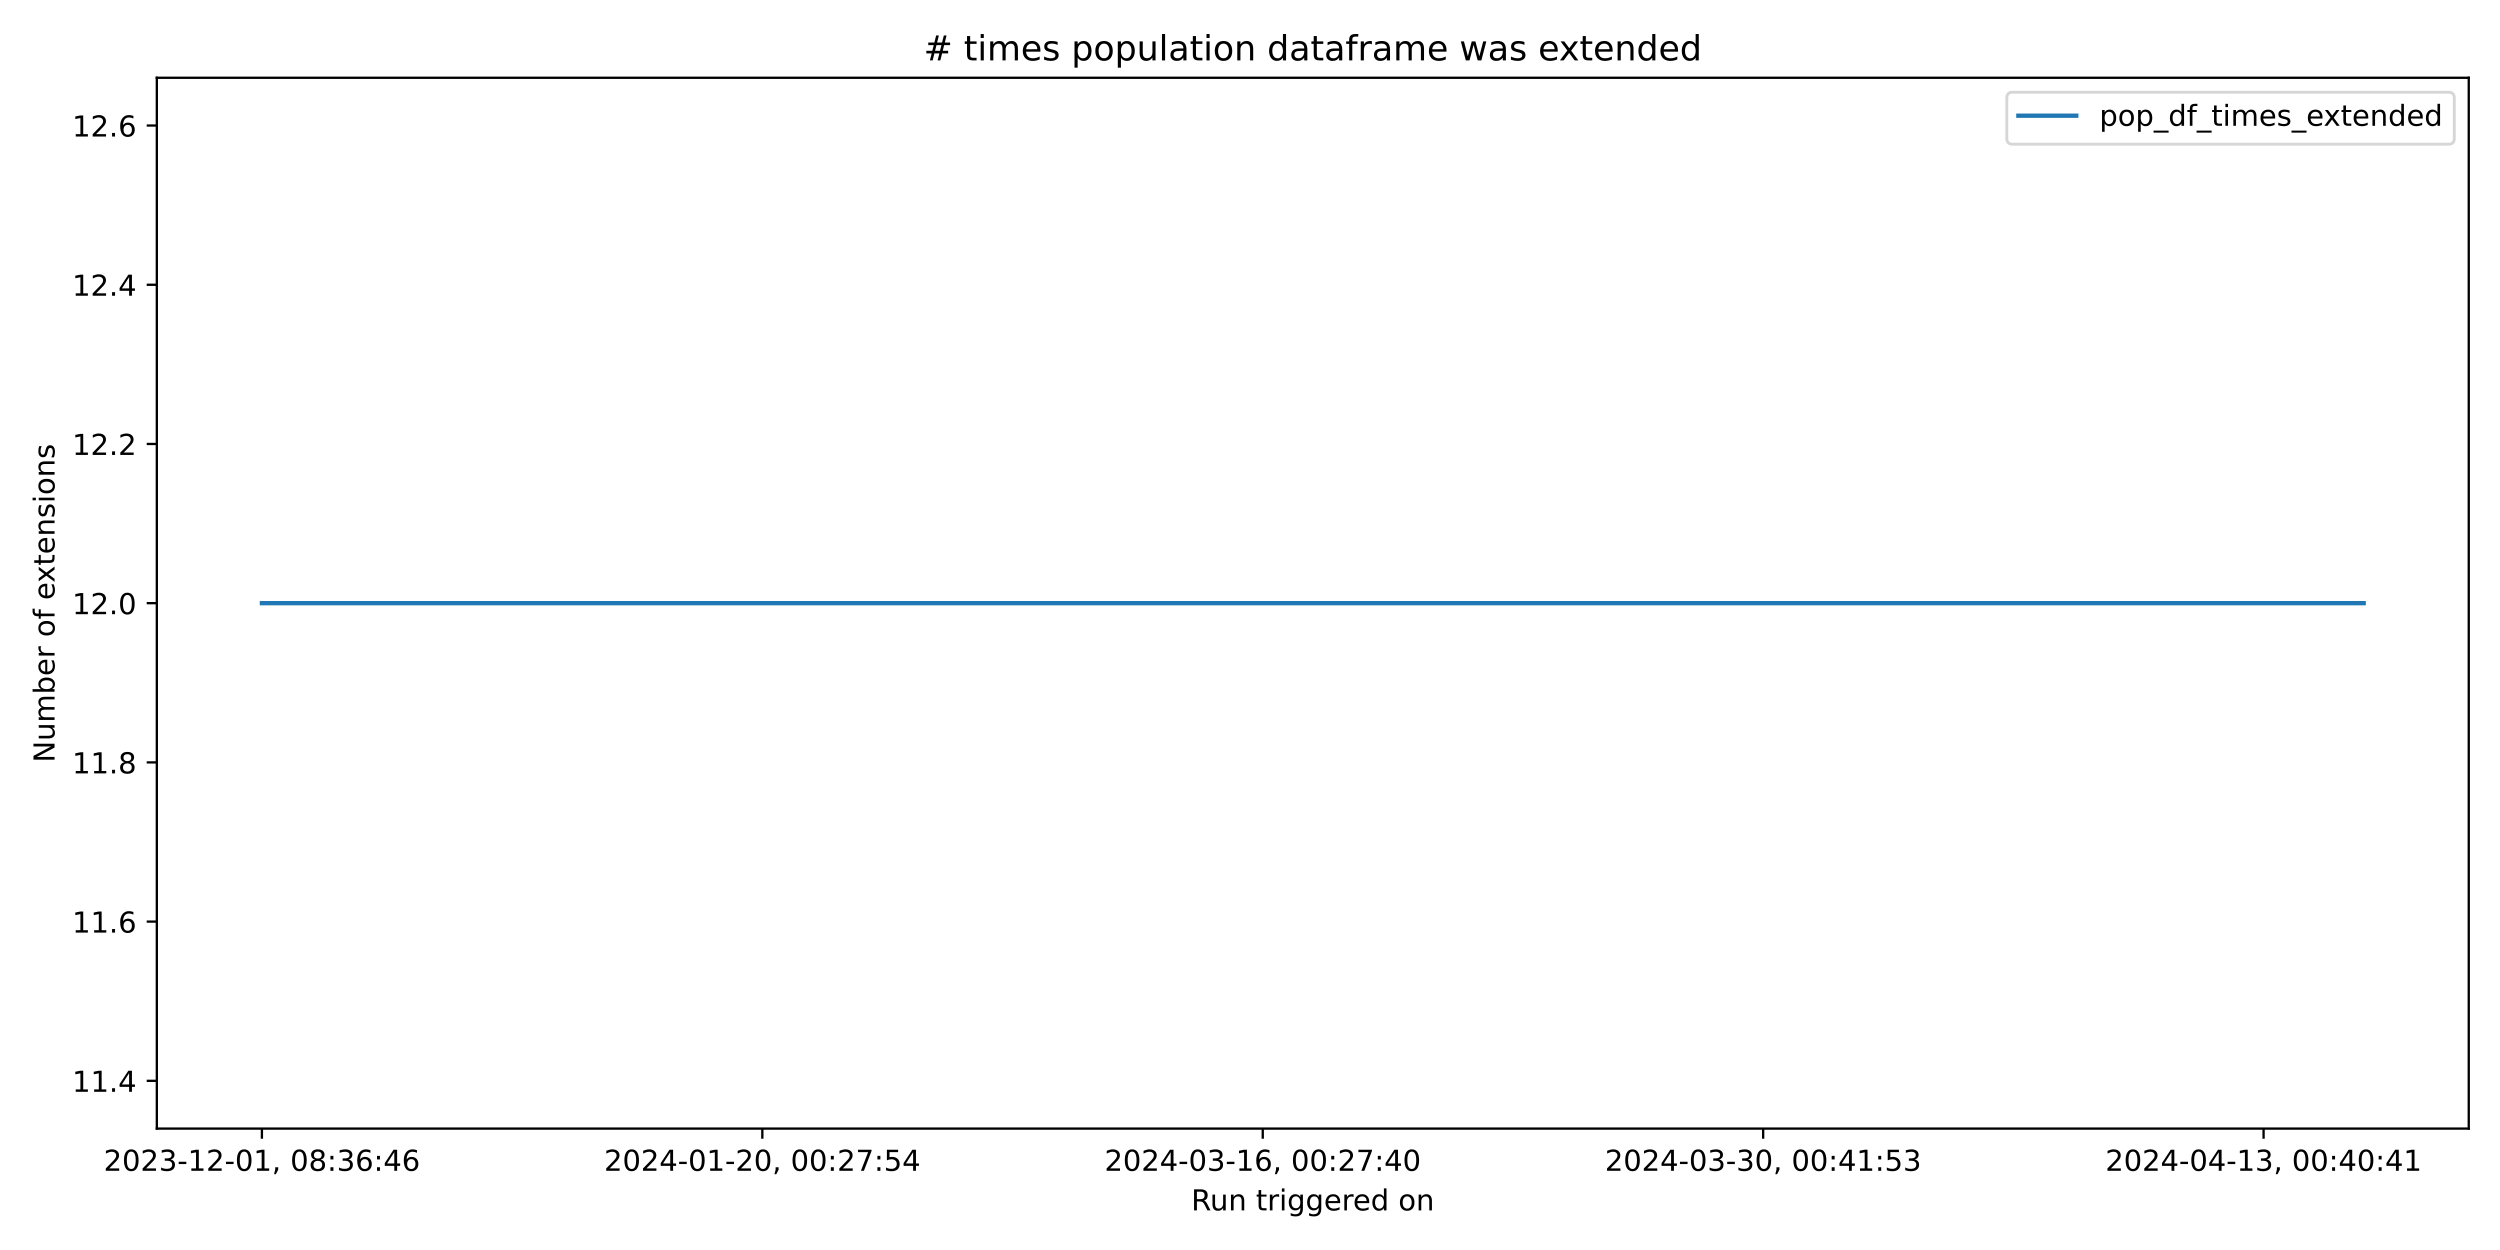
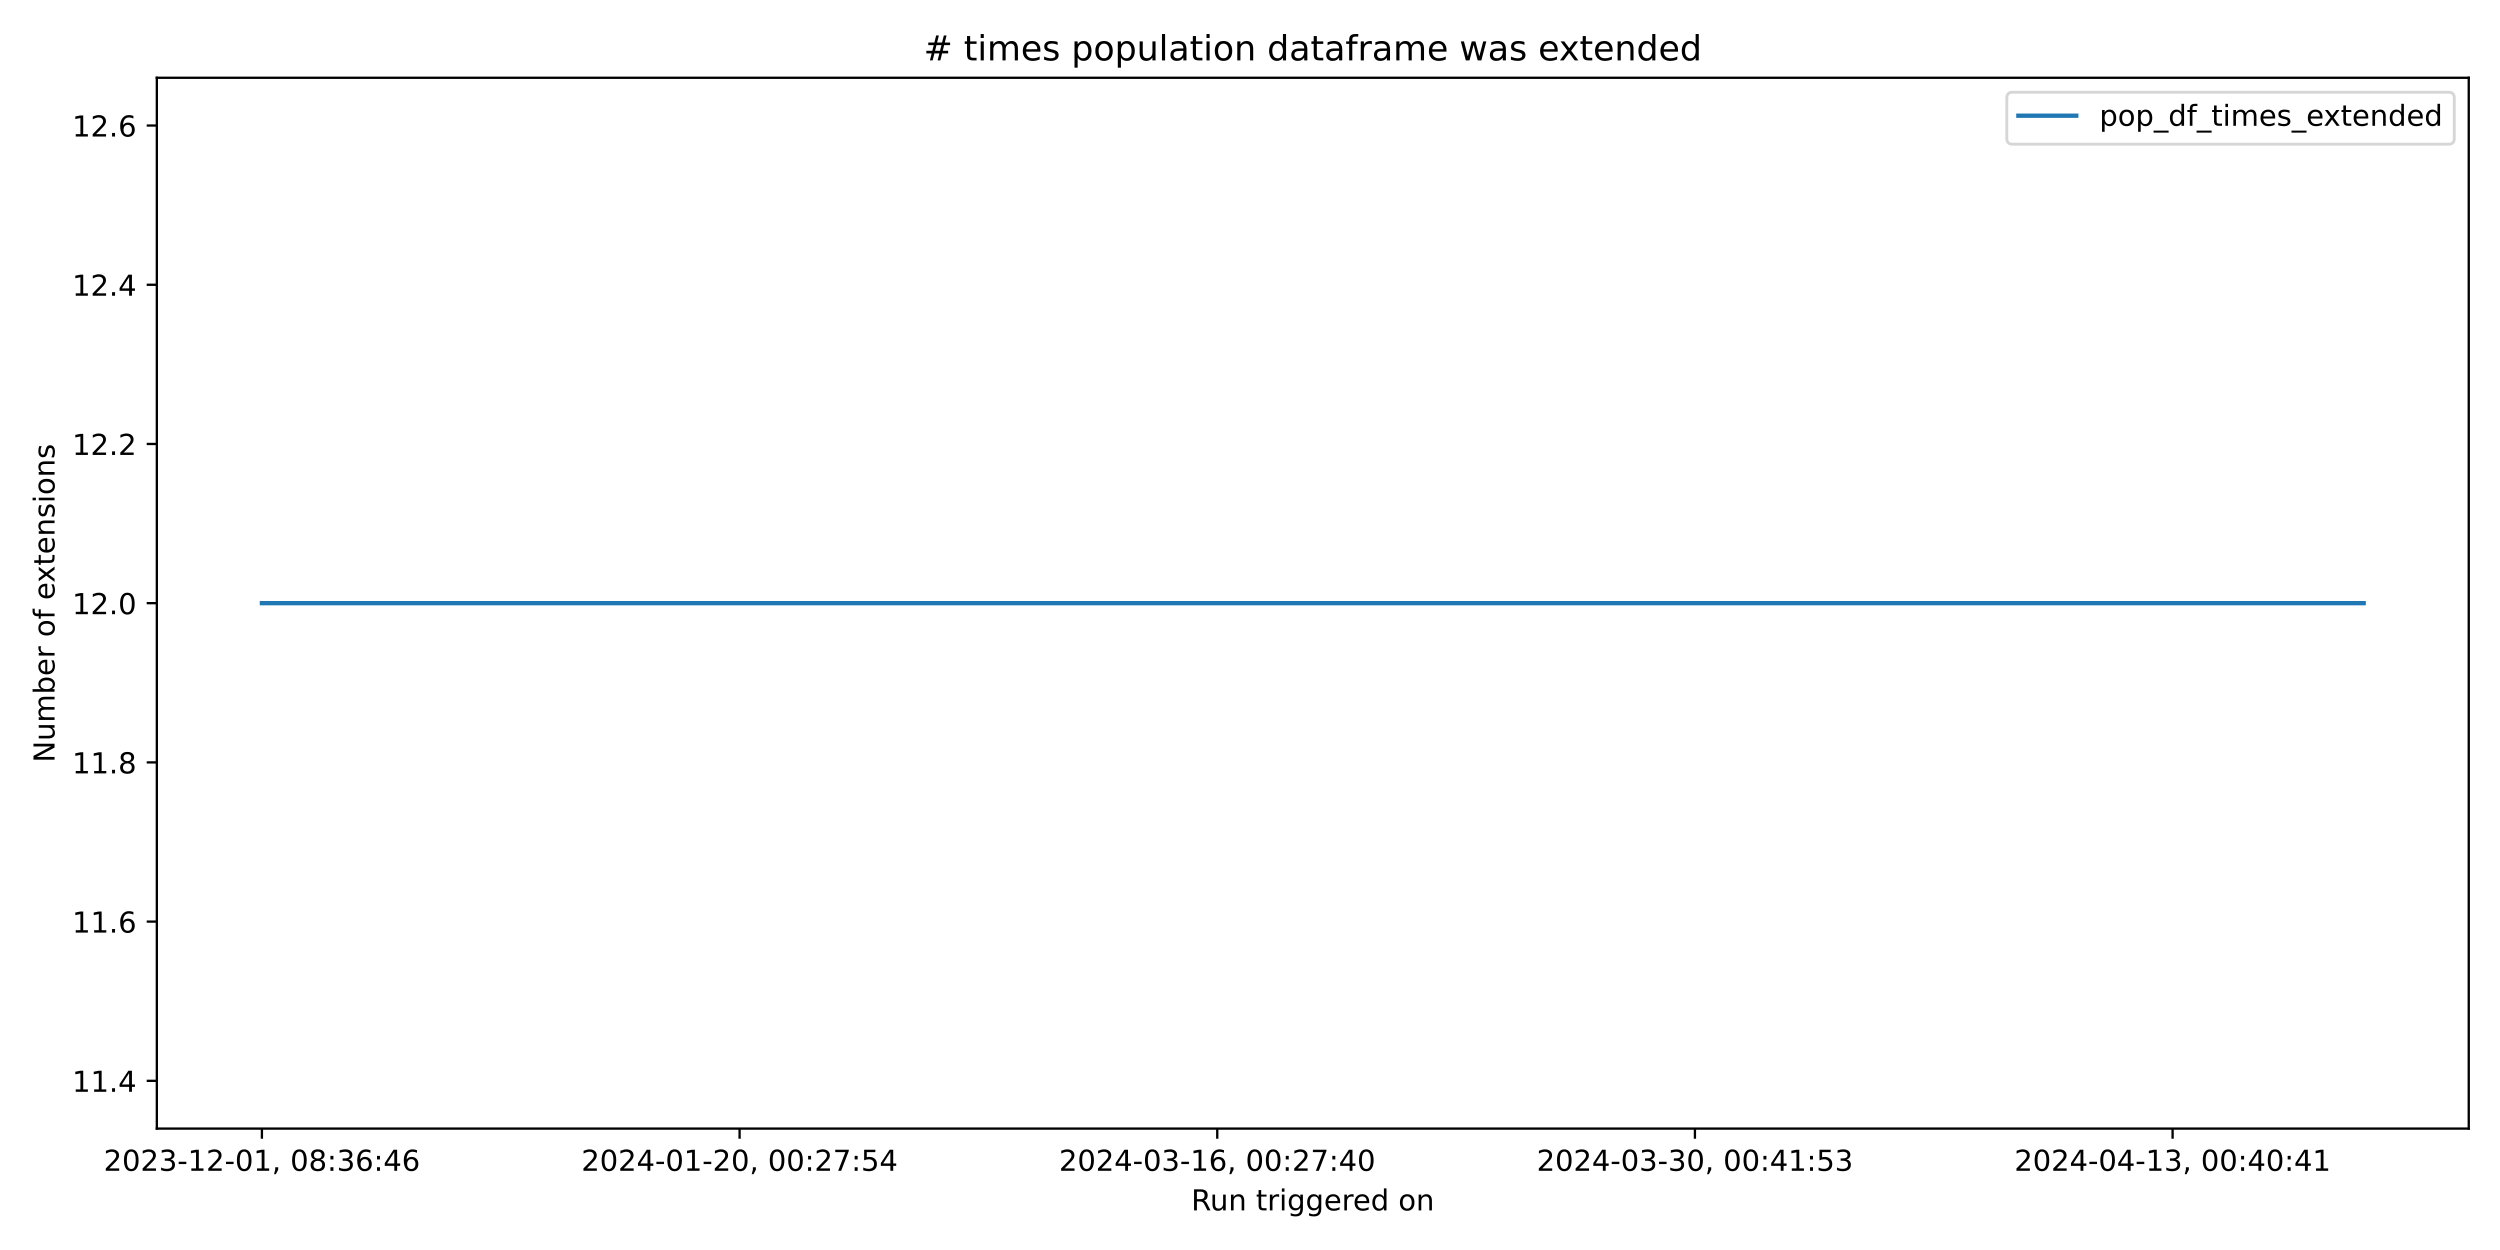
<svg xmlns="http://www.w3.org/2000/svg" xmlns:xlink="http://www.w3.org/1999/xlink" width="864pt" height="432pt" viewBox="0 0 864 432" version="1.1">
  <defs>
    <style type="text/css">*{stroke-linejoin: round; stroke-linecap: butt}</style>
  </defs>
  <g id="figure_1">
    <g id="patch_1">
      <path d="M 0 432  L 864 432  L 864 0  L 0 0  z " style="fill: #ffffff" />
    </g>
    <g id="axes_1">
      <g id="patch_2">
        <path d="M 54.2 390.04  L 853.2 390.04  L 853.2 26.88  L 54.2 26.88  z " style="fill: #ffffff" />
      </g>
      <g id="matplotlib.axis_1">
        <g id="xtick_1">
          <g id="line2d_1">
            <defs>
-               <path id="m5c531af70f" d="M 0 0  L 0 3.5  " style="stroke: #000000; stroke-width: 0.8" />
+               <path id="m0121cbf0ae" d="M 0 0  L 0 3.5  " style="stroke: #000000; stroke-width: 0.8" />
            </defs>
            <g>
-               <use xlink:href="#m5c531af70f" x="90.518" y="390.04" style="stroke: #000000; stroke-width: 0.8" />
+               <use xlink:href="#m0121cbf0ae" x="90.518" y="390.04" style="stroke: #000000; stroke-width: 0.8" />
            </g>
          </g>
          <g id="text_1">
            <g transform="translate(35.82599 404.6384) scale(0.1 -0.1)">
              <defs>
                <path id="DejaVuSans-32" d="M 1228 531  L 3431 531  L 3431 0  L 469 0  L 469 531  Q 828 903 1448 1529  Q 2069 2156 2228 2338  Q 2531 2678 2651 2914  Q 2772 3150 2772 3378  Q 2772 3750 2511 3984  Q 2250 4219 1831 4219  Q 1534 4219 1204 4116  Q 875 4013 500 3803  L 500 4441  Q 881 4594 1212 4672  Q 1544 4750 1819 4750  Q 2544 4750 2975 4387  Q 3406 4025 3406 3419  Q 3406 3131 3298 2873  Q 3191 2616 2906 2266  Q 2828 2175 2409 1742  Q 1991 1309 1228 531  z " transform="scale(0.015625)" />
                <path id="DejaVuSans-30" d="M 2034 4250  Q 1547 4250 1301 3770  Q 1056 3291 1056 2328  Q 1056 1369 1301 889  Q 1547 409 2034 409  Q 2525 409 2770 889  Q 3016 1369 3016 2328  Q 3016 3291 2770 3770  Q 2525 4250 2034 4250  z M 2034 4750  Q 2819 4750 3233 4129  Q 3647 3509 3647 2328  Q 3647 1150 3233 529  Q 2819 -91 2034 -91  Q 1250 -91 836 529  Q 422 1150 422 2328  Q 422 3509 836 4129  Q 1250 4750 2034 4750  z " transform="scale(0.015625)" />
                <path id="DejaVuSans-33" d="M 2597 2516  Q 3050 2419 3304 2112  Q 3559 1806 3559 1356  Q 3559 666 3084 287  Q 2609 -91 1734 -91  Q 1441 -91 1130 -33  Q 819 25 488 141  L 488 750  Q 750 597 1062 519  Q 1375 441 1716 441  Q 2309 441 2620 675  Q 2931 909 2931 1356  Q 2931 1769 2642 2001  Q 2353 2234 1838 2234  L 1294 2234  L 1294 2753  L 1863 2753  Q 2328 2753 2575 2939  Q 2822 3125 2822 3475  Q 2822 3834 2567 4026  Q 2313 4219 1838 4219  Q 1578 4219 1281 4162  Q 984 4106 628 3988  L 628 4550  Q 988 4650 1302 4700  Q 1616 4750 1894 4750  Q 2613 4750 3031 4423  Q 3450 4097 3450 3541  Q 3450 3153 3228 2886  Q 3006 2619 2597 2516  z " transform="scale(0.015625)" />
                <path id="DejaVuSans-2d" d="M 313 2009  L 1997 2009  L 1997 1497  L 313 1497  L 313 2009  z " transform="scale(0.015625)" />
                <path id="DejaVuSans-31" d="M 794 531  L 1825 531  L 1825 4091  L 703 3866  L 703 4441  L 1819 4666  L 2450 4666  L 2450 531  L 3481 531  L 3481 0  L 794 0  L 794 531  z " transform="scale(0.015625)" />
                <path id="DejaVuSans-2c" d="M 750 794  L 1409 794  L 1409 256  L 897 -744  L 494 -744  L 750 256  L 750 794  z " transform="scale(0.015625)" />
                <path id="DejaVuSans-20" transform="scale(0.015625)" />
                <path id="DejaVuSans-38" d="M 2034 2216  Q 1584 2216 1326 1975  Q 1069 1734 1069 1313  Q 1069 891 1326 650  Q 1584 409 2034 409  Q 2484 409 2743 651  Q 3003 894 3003 1313  Q 3003 1734 2745 1975  Q 2488 2216 2034 2216  z M 1403 2484  Q 997 2584 770 2862  Q 544 3141 544 3541  Q 544 4100 942 4425  Q 1341 4750 2034 4750  Q 2731 4750 3128 4425  Q 3525 4100 3525 3541  Q 3525 3141 3298 2862  Q 3072 2584 2669 2484  Q 3125 2378 3379 2068  Q 3634 1759 3634 1313  Q 3634 634 3220 271  Q 2806 -91 2034 -91  Q 1263 -91 848 271  Q 434 634 434 1313  Q 434 1759 690 2068  Q 947 2378 1403 2484  z M 1172 3481  Q 1172 3119 1398 2916  Q 1625 2713 2034 2713  Q 2441 2713 2670 2916  Q 2900 3119 2900 3481  Q 2900 3844 2670 4047  Q 2441 4250 2034 4250  Q 1625 4250 1398 4047  Q 1172 3844 1172 3481  z " transform="scale(0.015625)" />
                <path id="DejaVuSans-3a" d="M 750 794  L 1409 794  L 1409 0  L 750 0  L 750 794  z M 750 3309  L 1409 3309  L 1409 2516  L 750 2516  L 750 3309  z " transform="scale(0.015625)" />
                <path id="DejaVuSans-36" d="M 2113 2584  Q 1688 2584 1439 2293  Q 1191 2003 1191 1497  Q 1191 994 1439 701  Q 1688 409 2113 409  Q 2538 409 2786 701  Q 3034 994 3034 1497  Q 3034 2003 2786 2293  Q 2538 2584 2113 2584  z M 3366 4563  L 3366 3988  Q 3128 4100 2886 4159  Q 2644 4219 2406 4219  Q 1781 4219 1451 3797  Q 1122 3375 1075 2522  Q 1259 2794 1537 2939  Q 1816 3084 2150 3084  Q 2853 3084 3261 2657  Q 3669 2231 3669 1497  Q 3669 778 3244 343  Q 2819 -91 2113 -91  Q 1303 -91 875 529  Q 447 1150 447 2328  Q 447 3434 972 4092  Q 1497 4750 2381 4750  Q 2619 4750 2861 4703  Q 3103 4656 3366 4563  z " transform="scale(0.015625)" />
                <path id="DejaVuSans-34" d="M 2419 4116  L 825 1625  L 2419 1625  L 2419 4116  z M 2253 4666  L 3047 4666  L 3047 1625  L 3713 1625  L 3713 1100  L 3047 1100  L 3047 0  L 2419 0  L 2419 1100  L 313 1100  L 313 1709  L 2253 4666  z " transform="scale(0.015625)" />
              </defs>
              <use xlink:href="#DejaVuSans-32" />
              <use xlink:href="#DejaVuSans-30" x="63.623" />
              <use xlink:href="#DejaVuSans-32" x="127.246" />
              <use xlink:href="#DejaVuSans-33" x="190.869" />
              <use xlink:href="#DejaVuSans-2d" x="254.492" />
              <use xlink:href="#DejaVuSans-31" x="290.576" />
              <use xlink:href="#DejaVuSans-32" x="354.199" />
              <use xlink:href="#DejaVuSans-2d" x="417.822" />
              <use xlink:href="#DejaVuSans-30" x="453.906" />
              <use xlink:href="#DejaVuSans-31" x="517.529" />
              <use xlink:href="#DejaVuSans-2c" x="581.152" />
              <use xlink:href="#DejaVuSans-20" x="612.939" />
              <use xlink:href="#DejaVuSans-30" x="644.727" />
              <use xlink:href="#DejaVuSans-38" x="708.35" />
              <use xlink:href="#DejaVuSans-3a" x="771.973" />
              <use xlink:href="#DejaVuSans-33" x="805.664" />
              <use xlink:href="#DejaVuSans-36" x="869.287" />
              <use xlink:href="#DejaVuSans-3a" x="932.91" />
              <use xlink:href="#DejaVuSans-34" x="966.602" />
              <use xlink:href="#DejaVuSans-36" x="1030.225" />
            </g>
          </g>
        </g>
        <g id="xtick_2">
          <g id="line2d_2">
            <g>
-               <use xlink:href="#m5c531af70f" x="263.462" y="390.04" style="stroke: #000000; stroke-width: 0.8" />
+               <use xlink:href="#m0121cbf0ae" x="255.601" y="390.04" style="stroke: #000000; stroke-width: 0.8" />
            </g>
          </g>
          <g id="text_2">
-             <g transform="translate(208.7697 404.6384) scale(0.1 -0.1)">
+             <g transform="translate(200.9086 404.6384) scale(0.1 -0.1)">
              <defs>
                <path id="DejaVuSans-37" d="M 525 4666  L 3525 4666  L 3525 4397  L 1831 0  L 1172 0  L 2766 4134  L 525 4134  L 525 4666  z " transform="scale(0.015625)" />
                <path id="DejaVuSans-35" d="M 691 4666  L 3169 4666  L 3169 4134  L 1269 4134  L 1269 2991  Q 1406 3038 1543 3061  Q 1681 3084 1819 3084  Q 2600 3084 3056 2656  Q 3513 2228 3513 1497  Q 3513 744 3044 326  Q 2575 -91 1722 -91  Q 1428 -91 1123 -41  Q 819 9 494 109  L 494 744  Q 775 591 1075 516  Q 1375 441 1709 441  Q 2250 441 2565 725  Q 2881 1009 2881 1497  Q 2881 1984 2565 2268  Q 2250 2553 1709 2553  Q 1456 2553 1204 2497  Q 953 2441 691 2322  L 691 4666  z " transform="scale(0.015625)" />
              </defs>
              <use xlink:href="#DejaVuSans-32" />
              <use xlink:href="#DejaVuSans-30" x="63.623" />
              <use xlink:href="#DejaVuSans-32" x="127.246" />
              <use xlink:href="#DejaVuSans-34" x="190.869" />
              <use xlink:href="#DejaVuSans-2d" x="254.492" />
              <use xlink:href="#DejaVuSans-30" x="290.576" />
              <use xlink:href="#DejaVuSans-31" x="354.199" />
              <use xlink:href="#DejaVuSans-2d" x="417.822" />
              <use xlink:href="#DejaVuSans-32" x="453.906" />
              <use xlink:href="#DejaVuSans-30" x="517.529" />
              <use xlink:href="#DejaVuSans-2c" x="581.152" />
              <use xlink:href="#DejaVuSans-20" x="612.939" />
              <use xlink:href="#DejaVuSans-30" x="644.727" />
              <use xlink:href="#DejaVuSans-30" x="708.35" />
              <use xlink:href="#DejaVuSans-3a" x="771.973" />
              <use xlink:href="#DejaVuSans-32" x="805.664" />
              <use xlink:href="#DejaVuSans-37" x="869.287" />
              <use xlink:href="#DejaVuSans-3a" x="932.91" />
              <use xlink:href="#DejaVuSans-35" x="966.602" />
              <use xlink:href="#DejaVuSans-34" x="1030.225" />
            </g>
          </g>
        </g>
        <g id="xtick_3">
          <g id="line2d_3">
            <g>
-               <use xlink:href="#m5c531af70f" x="436.406" y="390.04" style="stroke: #000000; stroke-width: 0.8" />
+               <use xlink:href="#m0121cbf0ae" x="420.683" y="390.04" style="stroke: #000000; stroke-width: 0.8" />
            </g>
          </g>
          <g id="text_3">
-             <g transform="translate(381.7134 404.6384) scale(0.1 -0.1)">
+             <g transform="translate(365.9913 404.6384) scale(0.1 -0.1)">
              <use xlink:href="#DejaVuSans-32" />
              <use xlink:href="#DejaVuSans-30" x="63.623" />
              <use xlink:href="#DejaVuSans-32" x="127.246" />
              <use xlink:href="#DejaVuSans-34" x="190.869" />
              <use xlink:href="#DejaVuSans-2d" x="254.492" />
              <use xlink:href="#DejaVuSans-30" x="290.576" />
              <use xlink:href="#DejaVuSans-33" x="354.199" />
              <use xlink:href="#DejaVuSans-2d" x="417.822" />
              <use xlink:href="#DejaVuSans-31" x="453.906" />
              <use xlink:href="#DejaVuSans-36" x="517.529" />
              <use xlink:href="#DejaVuSans-2c" x="581.152" />
              <use xlink:href="#DejaVuSans-20" x="612.939" />
              <use xlink:href="#DejaVuSans-30" x="644.727" />
              <use xlink:href="#DejaVuSans-30" x="708.35" />
              <use xlink:href="#DejaVuSans-3a" x="771.973" />
              <use xlink:href="#DejaVuSans-32" x="805.664" />
              <use xlink:href="#DejaVuSans-37" x="869.287" />
              <use xlink:href="#DejaVuSans-3a" x="932.91" />
              <use xlink:href="#DejaVuSans-34" x="966.602" />
              <use xlink:href="#DejaVuSans-30" x="1030.225" />
            </g>
          </g>
        </g>
        <g id="xtick_4">
          <g id="line2d_4">
            <g>
-               <use xlink:href="#m5c531af70f" x="609.349" y="390.04" style="stroke: #000000; stroke-width: 0.8" />
+               <use xlink:href="#m0121cbf0ae" x="585.766" y="390.04" style="stroke: #000000; stroke-width: 0.8" />
            </g>
          </g>
          <g id="text_4">
-             <g transform="translate(554.6572 404.6384) scale(0.1 -0.1)">
+             <g transform="translate(531.0739 404.6384) scale(0.1 -0.1)">
              <use xlink:href="#DejaVuSans-32" />
              <use xlink:href="#DejaVuSans-30" x="63.623" />
              <use xlink:href="#DejaVuSans-32" x="127.246" />
              <use xlink:href="#DejaVuSans-34" x="190.869" />
              <use xlink:href="#DejaVuSans-2d" x="254.492" />
              <use xlink:href="#DejaVuSans-30" x="290.576" />
              <use xlink:href="#DejaVuSans-33" x="354.199" />
              <use xlink:href="#DejaVuSans-2d" x="417.822" />
              <use xlink:href="#DejaVuSans-33" x="453.906" />
              <use xlink:href="#DejaVuSans-30" x="517.529" />
              <use xlink:href="#DejaVuSans-2c" x="581.152" />
              <use xlink:href="#DejaVuSans-20" x="612.939" />
              <use xlink:href="#DejaVuSans-30" x="644.727" />
              <use xlink:href="#DejaVuSans-30" x="708.35" />
              <use xlink:href="#DejaVuSans-3a" x="771.973" />
              <use xlink:href="#DejaVuSans-34" x="805.664" />
              <use xlink:href="#DejaVuSans-31" x="869.287" />
              <use xlink:href="#DejaVuSans-3a" x="932.91" />
              <use xlink:href="#DejaVuSans-35" x="966.602" />
              <use xlink:href="#DejaVuSans-33" x="1030.225" />
            </g>
          </g>
        </g>
        <g id="xtick_5">
          <g id="line2d_5">
            <g>
-               <use xlink:href="#m5c531af70f" x="782.293" y="390.04" style="stroke: #000000; stroke-width: 0.8" />
+               <use xlink:href="#m0121cbf0ae" x="750.849" y="390.04" style="stroke: #000000; stroke-width: 0.8" />
            </g>
          </g>
          <g id="text_5">
-             <g transform="translate(727.6009 404.6384) scale(0.1 -0.1)">
+             <g transform="translate(696.1566 404.6384) scale(0.1 -0.1)">
              <use xlink:href="#DejaVuSans-32" />
              <use xlink:href="#DejaVuSans-30" x="63.623" />
              <use xlink:href="#DejaVuSans-32" x="127.246" />
              <use xlink:href="#DejaVuSans-34" x="190.869" />
              <use xlink:href="#DejaVuSans-2d" x="254.492" />
              <use xlink:href="#DejaVuSans-30" x="290.576" />
              <use xlink:href="#DejaVuSans-34" x="354.199" />
              <use xlink:href="#DejaVuSans-2d" x="417.822" />
              <use xlink:href="#DejaVuSans-31" x="453.906" />
              <use xlink:href="#DejaVuSans-33" x="517.529" />
              <use xlink:href="#DejaVuSans-2c" x="581.152" />
              <use xlink:href="#DejaVuSans-20" x="612.939" />
              <use xlink:href="#DejaVuSans-30" x="644.727" />
              <use xlink:href="#DejaVuSans-30" x="708.35" />
              <use xlink:href="#DejaVuSans-3a" x="771.973" />
              <use xlink:href="#DejaVuSans-34" x="805.664" />
              <use xlink:href="#DejaVuSans-30" x="869.287" />
              <use xlink:href="#DejaVuSans-3a" x="932.91" />
              <use xlink:href="#DejaVuSans-34" x="966.602" />
              <use xlink:href="#DejaVuSans-31" x="1030.225" />
            </g>
          </g>
        </g>
        <g id="text_6">
          <g transform="translate(411.6836 418.3166) scale(0.1 -0.1)">
            <defs>
              <path id="DejaVuSans-52" d="M 2841 2188  Q 3044 2119 3236 1894  Q 3428 1669 3622 1275  L 4263 0  L 3584 0  L 2988 1197  Q 2756 1666 2539 1819  Q 2322 1972 1947 1972  L 1259 1972  L 1259 0  L 628 0  L 628 4666  L 2053 4666  Q 2853 4666 3247 4331  Q 3641 3997 3641 3322  Q 3641 2881 3436 2590  Q 3231 2300 2841 2188  z M 1259 4147  L 1259 2491  L 2053 2491  Q 2509 2491 2742 2702  Q 2975 2913 2975 3322  Q 2975 3731 2742 3939  Q 2509 4147 2053 4147  L 1259 4147  z " transform="scale(0.015625)" />
              <path id="DejaVuSans-75" d="M 544 1381  L 544 3500  L 1119 3500  L 1119 1403  Q 1119 906 1312 657  Q 1506 409 1894 409  Q 2359 409 2629 706  Q 2900 1003 2900 1516  L 2900 3500  L 3475 3500  L 3475 0  L 2900 0  L 2900 538  Q 2691 219 2414 64  Q 2138 -91 1772 -91  Q 1169 -91 856 284  Q 544 659 544 1381  z M 1991 3584  L 1991 3584  z " transform="scale(0.015625)" />
              <path id="DejaVuSans-6e" d="M 3513 2113  L 3513 0  L 2938 0  L 2938 2094  Q 2938 2591 2744 2837  Q 2550 3084 2163 3084  Q 1697 3084 1428 2787  Q 1159 2491 1159 1978  L 1159 0  L 581 0  L 581 3500  L 1159 3500  L 1159 2956  Q 1366 3272 1645 3428  Q 1925 3584 2291 3584  Q 2894 3584 3203 3211  Q 3513 2838 3513 2113  z " transform="scale(0.015625)" />
              <path id="DejaVuSans-74" d="M 1172 4494  L 1172 3500  L 2356 3500  L 2356 3053  L 1172 3053  L 1172 1153  Q 1172 725 1289 603  Q 1406 481 1766 481  L 2356 481  L 2356 0  L 1766 0  Q 1100 0 847 248  Q 594 497 594 1153  L 594 3053  L 172 3053  L 172 3500  L 594 3500  L 594 4494  L 1172 4494  z " transform="scale(0.015625)" />
              <path id="DejaVuSans-72" d="M 2631 2963  Q 2534 3019 2420 3045  Q 2306 3072 2169 3072  Q 1681 3072 1420 2755  Q 1159 2438 1159 1844  L 1159 0  L 581 0  L 581 3500  L 1159 3500  L 1159 2956  Q 1341 3275 1631 3429  Q 1922 3584 2338 3584  Q 2397 3584 2469 3576  Q 2541 3569 2628 3553  L 2631 2963  z " transform="scale(0.015625)" />
              <path id="DejaVuSans-69" d="M 603 3500  L 1178 3500  L 1178 0  L 603 0  L 603 3500  z M 603 4863  L 1178 4863  L 1178 4134  L 603 4134  L 603 4863  z " transform="scale(0.015625)" />
              <path id="DejaVuSans-67" d="M 2906 1791  Q 2906 2416 2648 2759  Q 2391 3103 1925 3103  Q 1463 3103 1205 2759  Q 947 2416 947 1791  Q 947 1169 1205 825  Q 1463 481 1925 481  Q 2391 481 2648 825  Q 2906 1169 2906 1791  z M 3481 434  Q 3481 -459 3084 -895  Q 2688 -1331 1869 -1331  Q 1566 -1331 1297 -1286  Q 1028 -1241 775 -1147  L 775 -588  Q 1028 -725 1275 -790  Q 1522 -856 1778 -856  Q 2344 -856 2625 -561  Q 2906 -266 2906 331  L 2906 616  Q 2728 306 2450 153  Q 2172 0 1784 0  Q 1141 0 747 490  Q 353 981 353 1791  Q 353 2603 747 3093  Q 1141 3584 1784 3584  Q 2172 3584 2450 3431  Q 2728 3278 2906 2969  L 2906 3500  L 3481 3500  L 3481 434  z " transform="scale(0.015625)" />
              <path id="DejaVuSans-65" d="M 3597 1894  L 3597 1613  L 953 1613  Q 991 1019 1311 708  Q 1631 397 2203 397  Q 2534 397 2845 478  Q 3156 559 3463 722  L 3463 178  Q 3153 47 2828 -22  Q 2503 -91 2169 -91  Q 1331 -91 842 396  Q 353 884 353 1716  Q 353 2575 817 3079  Q 1281 3584 2069 3584  Q 2775 3584 3186 3129  Q 3597 2675 3597 1894  z M 3022 2063  Q 3016 2534 2758 2815  Q 2500 3097 2075 3097  Q 1594 3097 1305 2825  Q 1016 2553 972 2059  L 3022 2063  z " transform="scale(0.015625)" />
              <path id="DejaVuSans-64" d="M 2906 2969  L 2906 4863  L 3481 4863  L 3481 0  L 2906 0  L 2906 525  Q 2725 213 2448 61  Q 2172 -91 1784 -91  Q 1150 -91 751 415  Q 353 922 353 1747  Q 353 2572 751 3078  Q 1150 3584 1784 3584  Q 2172 3584 2448 3432  Q 2725 3281 2906 2969  z M 947 1747  Q 947 1113 1208 752  Q 1469 391 1925 391  Q 2381 391 2643 752  Q 2906 1113 2906 1747  Q 2906 2381 2643 2742  Q 2381 3103 1925 3103  Q 1469 3103 1208 2742  Q 947 2381 947 1747  z " transform="scale(0.015625)" />
              <path id="DejaVuSans-6f" d="M 1959 3097  Q 1497 3097 1228 2736  Q 959 2375 959 1747  Q 959 1119 1226 758  Q 1494 397 1959 397  Q 2419 397 2687 759  Q 2956 1122 2956 1747  Q 2956 2369 2687 2733  Q 2419 3097 1959 3097  z M 1959 3584  Q 2709 3584 3137 3096  Q 3566 2609 3566 1747  Q 3566 888 3137 398  Q 2709 -91 1959 -91  Q 1206 -91 779 398  Q 353 888 353 1747  Q 353 2609 779 3096  Q 1206 3584 1959 3584  z " transform="scale(0.015625)" />
            </defs>
            <use xlink:href="#DejaVuSans-52" />
            <use xlink:href="#DejaVuSans-75" x="64.982" />
            <use xlink:href="#DejaVuSans-6e" x="128.361" />
            <use xlink:href="#DejaVuSans-20" x="191.74" />
            <use xlink:href="#DejaVuSans-74" x="223.527" />
            <use xlink:href="#DejaVuSans-72" x="262.736" />
            <use xlink:href="#DejaVuSans-69" x="303.85" />
            <use xlink:href="#DejaVuSans-67" x="331.633" />
            <use xlink:href="#DejaVuSans-67" x="395.109" />
            <use xlink:href="#DejaVuSans-65" x="458.586" />
            <use xlink:href="#DejaVuSans-72" x="520.109" />
            <use xlink:href="#DejaVuSans-65" x="558.973" />
            <use xlink:href="#DejaVuSans-64" x="620.496" />
            <use xlink:href="#DejaVuSans-20" x="683.973" />
            <use xlink:href="#DejaVuSans-6f" x="715.76" />
            <use xlink:href="#DejaVuSans-6e" x="776.941" />
          </g>
        </g>
      </g>
      <g id="matplotlib.axis_2">
        <g id="ytick_1">
          <g id="line2d_6">
            <defs>
-               <path id="m620cec09c5" d="M 0 0  L -3.5 0  " style="stroke: #000000; stroke-width: 0.8" />
+               <path id="m7858cc841c" d="M 0 0  L -3.5 0  " style="stroke: #000000; stroke-width: 0.8" />
            </defs>
            <g>
-               <use xlink:href="#m620cec09c5" x="54.2" y="373.533" style="stroke: #000000; stroke-width: 0.8" />
+               <use xlink:href="#m7858cc841c" x="54.2" y="373.533" style="stroke: #000000; stroke-width: 0.8" />
            </g>
          </g>
          <g id="text_7">
            <g transform="translate(24.93437 377.3319) scale(0.1 -0.1)">
              <defs>
                <path id="DejaVuSans-2e" d="M 684 794  L 1344 794  L 1344 0  L 684 0  L 684 794  z " transform="scale(0.015625)" />
              </defs>
              <use xlink:href="#DejaVuSans-31" />
              <use xlink:href="#DejaVuSans-31" x="63.623" />
              <use xlink:href="#DejaVuSans-2e" x="127.246" />
              <use xlink:href="#DejaVuSans-34" x="159.033" />
            </g>
          </g>
        </g>
        <g id="ytick_2">
          <g id="line2d_7">
            <g>
-               <use xlink:href="#m620cec09c5" x="54.2" y="318.508" style="stroke: #000000; stroke-width: 0.8" />
+               <use xlink:href="#m7858cc841c" x="54.2" y="318.508" style="stroke: #000000; stroke-width: 0.8" />
            </g>
          </g>
          <g id="text_8">
            <g transform="translate(24.93437 322.3077) scale(0.1 -0.1)">
              <use xlink:href="#DejaVuSans-31" />
              <use xlink:href="#DejaVuSans-31" x="63.623" />
              <use xlink:href="#DejaVuSans-2e" x="127.246" />
              <use xlink:href="#DejaVuSans-36" x="159.033" />
            </g>
          </g>
        </g>
        <g id="ytick_3">
          <g id="line2d_8">
            <g>
-               <use xlink:href="#m620cec09c5" x="54.2" y="263.484" style="stroke: #000000; stroke-width: 0.8" />
+               <use xlink:href="#m7858cc841c" x="54.2" y="263.484" style="stroke: #000000; stroke-width: 0.8" />
            </g>
          </g>
          <g id="text_9">
            <g transform="translate(24.93437 267.2835) scale(0.1 -0.1)">
              <use xlink:href="#DejaVuSans-31" />
              <use xlink:href="#DejaVuSans-31" x="63.623" />
              <use xlink:href="#DejaVuSans-2e" x="127.246" />
              <use xlink:href="#DejaVuSans-38" x="159.033" />
            </g>
          </g>
        </g>
        <g id="ytick_4">
          <g id="line2d_9">
            <g>
-               <use xlink:href="#m620cec09c5" x="54.2" y="208.46" style="stroke: #000000; stroke-width: 0.8" />
+               <use xlink:href="#m7858cc841c" x="54.2" y="208.46" style="stroke: #000000; stroke-width: 0.8" />
            </g>
          </g>
          <g id="text_10">
            <g transform="translate(24.93437 212.2592) scale(0.1 -0.1)">
              <use xlink:href="#DejaVuSans-31" />
              <use xlink:href="#DejaVuSans-32" x="63.623" />
              <use xlink:href="#DejaVuSans-2e" x="127.246" />
              <use xlink:href="#DejaVuSans-30" x="159.033" />
            </g>
          </g>
        </g>
        <g id="ytick_5">
          <g id="line2d_10">
            <g>
-               <use xlink:href="#m620cec09c5" x="54.2" y="153.436" style="stroke: #000000; stroke-width: 0.8" />
+               <use xlink:href="#m7858cc841c" x="54.2" y="153.436" style="stroke: #000000; stroke-width: 0.8" />
            </g>
          </g>
          <g id="text_11">
            <g transform="translate(24.93437 157.235) scale(0.1 -0.1)">
              <use xlink:href="#DejaVuSans-31" />
              <use xlink:href="#DejaVuSans-32" x="63.623" />
              <use xlink:href="#DejaVuSans-2e" x="127.246" />
              <use xlink:href="#DejaVuSans-32" x="159.033" />
            </g>
          </g>
        </g>
        <g id="ytick_6">
          <g id="line2d_11">
            <g>
-               <use xlink:href="#m620cec09c5" x="54.2" y="98.412" style="stroke: #000000; stroke-width: 0.8" />
+               <use xlink:href="#m7858cc841c" x="54.2" y="98.412" style="stroke: #000000; stroke-width: 0.8" />
            </g>
          </g>
          <g id="text_12">
            <g transform="translate(24.93437 102.2107) scale(0.1 -0.1)">
              <use xlink:href="#DejaVuSans-31" />
              <use xlink:href="#DejaVuSans-32" x="63.623" />
              <use xlink:href="#DejaVuSans-2e" x="127.246" />
              <use xlink:href="#DejaVuSans-34" x="159.033" />
            </g>
          </g>
        </g>
        <g id="ytick_7">
          <g id="line2d_12">
            <g>
-               <use xlink:href="#m620cec09c5" x="54.2" y="43.387" style="stroke: #000000; stroke-width: 0.8" />
+               <use xlink:href="#m7858cc841c" x="54.2" y="43.387" style="stroke: #000000; stroke-width: 0.8" />
            </g>
          </g>
          <g id="text_13">
            <g transform="translate(24.93437 47.18649) scale(0.1 -0.1)">
              <use xlink:href="#DejaVuSans-31" />
              <use xlink:href="#DejaVuSans-32" x="63.623" />
              <use xlink:href="#DejaVuSans-2e" x="127.246" />
              <use xlink:href="#DejaVuSans-36" x="159.033" />
            </g>
          </g>
        </g>
        <g id="text_14">
          <g transform="translate(18.85469 263.5241) rotate(-90) scale(0.1 -0.1)">
            <defs>
              <path id="DejaVuSans-4e" d="M 628 4666  L 1478 4666  L 3547 763  L 3547 4666  L 4159 4666  L 4159 0  L 3309 0  L 1241 3903  L 1241 0  L 628 0  L 628 4666  z " transform="scale(0.015625)" />
              <path id="DejaVuSans-6d" d="M 3328 2828  Q 3544 3216 3844 3400  Q 4144 3584 4550 3584  Q 5097 3584 5394 3201  Q 5691 2819 5691 2113  L 5691 0  L 5113 0  L 5113 2094  Q 5113 2597 4934 2840  Q 4756 3084 4391 3084  Q 3944 3084 3684 2787  Q 3425 2491 3425 1978  L 3425 0  L 2847 0  L 2847 2094  Q 2847 2600 2669 2842  Q 2491 3084 2119 3084  Q 1678 3084 1418 2786  Q 1159 2488 1159 1978  L 1159 0  L 581 0  L 581 3500  L 1159 3500  L 1159 2956  Q 1356 3278 1631 3431  Q 1906 3584 2284 3584  Q 2666 3584 2933 3390  Q 3200 3197 3328 2828  z " transform="scale(0.015625)" />
              <path id="DejaVuSans-62" d="M 3116 1747  Q 3116 2381 2855 2742  Q 2594 3103 2138 3103  Q 1681 3103 1420 2742  Q 1159 2381 1159 1747  Q 1159 1113 1420 752  Q 1681 391 2138 391  Q 2594 391 2855 752  Q 3116 1113 3116 1747  z M 1159 2969  Q 1341 3281 1617 3432  Q 1894 3584 2278 3584  Q 2916 3584 3314 3078  Q 3713 2572 3713 1747  Q 3713 922 3314 415  Q 2916 -91 2278 -91  Q 1894 -91 1617 61  Q 1341 213 1159 525  L 1159 0  L 581 0  L 581 4863  L 1159 4863  L 1159 2969  z " transform="scale(0.015625)" />
              <path id="DejaVuSans-66" d="M 2375 4863  L 2375 4384  L 1825 4384  Q 1516 4384 1395 4259  Q 1275 4134 1275 3809  L 1275 3500  L 2222 3500  L 2222 3053  L 1275 3053  L 1275 0  L 697 0  L 697 3053  L 147 3053  L 147 3500  L 697 3500  L 697 3744  Q 697 4328 969 4595  Q 1241 4863 1831 4863  L 2375 4863  z " transform="scale(0.015625)" />
              <path id="DejaVuSans-78" d="M 3513 3500  L 2247 1797  L 3578 0  L 2900 0  L 1881 1375  L 863 0  L 184 0  L 1544 1831  L 300 3500  L 978 3500  L 1906 2253  L 2834 3500  L 3513 3500  z " transform="scale(0.015625)" />
              <path id="DejaVuSans-73" d="M 2834 3397  L 2834 2853  Q 2591 2978 2328 3040  Q 2066 3103 1784 3103  Q 1356 3103 1142 2972  Q 928 2841 928 2578  Q 928 2378 1081 2264  Q 1234 2150 1697 2047  L 1894 2003  Q 2506 1872 2764 1633  Q 3022 1394 3022 966  Q 3022 478 2636 193  Q 2250 -91 1575 -91  Q 1294 -91 989 -36  Q 684 19 347 128  L 347 722  Q 666 556 975 473  Q 1284 391 1588 391  Q 1994 391 2212 530  Q 2431 669 2431 922  Q 2431 1156 2273 1281  Q 2116 1406 1581 1522  L 1381 1569  Q 847 1681 609 1914  Q 372 2147 372 2553  Q 372 3047 722 3315  Q 1072 3584 1716 3584  Q 2034 3584 2315 3537  Q 2597 3491 2834 3397  z " transform="scale(0.015625)" />
            </defs>
            <use xlink:href="#DejaVuSans-4e" />
            <use xlink:href="#DejaVuSans-75" x="74.805" />
            <use xlink:href="#DejaVuSans-6d" x="138.184" />
            <use xlink:href="#DejaVuSans-62" x="235.596" />
            <use xlink:href="#DejaVuSans-65" x="299.072" />
            <use xlink:href="#DejaVuSans-72" x="360.596" />
            <use xlink:href="#DejaVuSans-20" x="401.709" />
            <use xlink:href="#DejaVuSans-6f" x="433.496" />
            <use xlink:href="#DejaVuSans-66" x="494.678" />
            <use xlink:href="#DejaVuSans-20" x="529.883" />
            <use xlink:href="#DejaVuSans-65" x="561.67" />
            <use xlink:href="#DejaVuSans-78" x="621.443" />
            <use xlink:href="#DejaVuSans-74" x="680.623" />
            <use xlink:href="#DejaVuSans-65" x="719.832" />
            <use xlink:href="#DejaVuSans-6e" x="781.355" />
            <use xlink:href="#DejaVuSans-73" x="844.734" />
            <use xlink:href="#DejaVuSans-69" x="896.834" />
            <use xlink:href="#DejaVuSans-6f" x="924.617" />
            <use xlink:href="#DejaVuSans-6e" x="985.799" />
            <use xlink:href="#DejaVuSans-73" x="1049.178" />
          </g>
        </g>
      </g>
      <g id="line2d_13">
-         <path d="M 90.518 208.46  L 125.107 208.46  L 159.696 208.46  L 194.284 208.46  L 228.873 208.46  L 263.462 208.46  L 298.051 208.46  L 332.639 208.46  L 367.228 208.46  L 401.817 208.46  L 436.406 208.46  L 470.994 208.46  L 505.583 208.46  L 540.172 208.46  L 574.761 208.46  L 609.349 208.46  L 643.938 208.46  L 678.527 208.46  L 713.116 208.46  L 747.704 208.46  L 782.293 208.46  L 816.882 208.46  " clip-path="url(#p65d157e9b1)" style="fill: none; stroke: #1f77b4; stroke-width: 1.5; stroke-linecap: square" />
+         <path d="M 90.518 208.46  L 123.535 208.46  L 156.551 208.46  L 189.568 208.46  L 222.584 208.46  L 255.601 208.46  L 288.617 208.46  L 321.634 208.46  L 354.65 208.46  L 387.667 208.46  L 420.683 208.46  L 453.7 208.46  L 486.717 208.46  L 519.733 208.46  L 552.75 208.46  L 585.766 208.46  L 618.783 208.46  L 651.799 208.46  L 684.816 208.46  L 717.832 208.46  L 750.849 208.46  L 783.865 208.46  L 816.882 208.46  " clip-path="url(#p9c20691000)" style="fill: none; stroke: #1f77b4; stroke-width: 1.5; stroke-linecap: square" />
      </g>
      <g id="patch_3">
        <path d="M 54.2 390.04  L 54.2 26.88  " style="fill: none; stroke: #000000; stroke-width: 0.8; stroke-linejoin: miter; stroke-linecap: square" />
      </g>
      <g id="patch_4">
        <path d="M 853.2 390.04  L 853.2 26.88  " style="fill: none; stroke: #000000; stroke-width: 0.8; stroke-linejoin: miter; stroke-linecap: square" />
      </g>
      <g id="patch_5">
        <path d="M 54.2 390.04  L 853.2 390.04  " style="fill: none; stroke: #000000; stroke-width: 0.8; stroke-linejoin: miter; stroke-linecap: square" />
      </g>
      <g id="patch_6">
        <path d="M 54.2 26.88  L 853.2 26.88  " style="fill: none; stroke: #000000; stroke-width: 0.8; stroke-linejoin: miter; stroke-linecap: square" />
      </g>
      <g id="text_15">
        <g transform="translate(319.2175 20.88) scale(0.12 -0.12)">
          <defs>
            <path id="DejaVuSans-23" d="M 3272 2816  L 2363 2816  L 2100 1772  L 3016 1772  L 3272 2816  z M 2803 4594  L 2478 3297  L 3391 3297  L 3719 4594  L 4219 4594  L 3897 3297  L 4872 3297  L 4872 2816  L 3775 2816  L 3519 1772  L 4513 1772  L 4513 1294  L 3397 1294  L 3072 0  L 2572 0  L 2894 1294  L 1978 1294  L 1656 0  L 1153 0  L 1478 1294  L 494 1294  L 494 1772  L 1594 1772  L 1856 2816  L 850 2816  L 850 3297  L 1978 3297  L 2297 4594  L 2803 4594  z " transform="scale(0.015625)" />
            <path id="DejaVuSans-70" d="M 1159 525  L 1159 -1331  L 581 -1331  L 581 3500  L 1159 3500  L 1159 2969  Q 1341 3281 1617 3432  Q 1894 3584 2278 3584  Q 2916 3584 3314 3078  Q 3713 2572 3713 1747  Q 3713 922 3314 415  Q 2916 -91 2278 -91  Q 1894 -91 1617 61  Q 1341 213 1159 525  z M 3116 1747  Q 3116 2381 2855 2742  Q 2594 3103 2138 3103  Q 1681 3103 1420 2742  Q 1159 2381 1159 1747  Q 1159 1113 1420 752  Q 1681 391 2138 391  Q 2594 391 2855 752  Q 3116 1113 3116 1747  z " transform="scale(0.015625)" />
            <path id="DejaVuSans-6c" d="M 603 4863  L 1178 4863  L 1178 0  L 603 0  L 603 4863  z " transform="scale(0.015625)" />
            <path id="DejaVuSans-61" d="M 2194 1759  Q 1497 1759 1228 1600  Q 959 1441 959 1056  Q 959 750 1161 570  Q 1363 391 1709 391  Q 2188 391 2477 730  Q 2766 1069 2766 1631  L 2766 1759  L 2194 1759  z M 3341 1997  L 3341 0  L 2766 0  L 2766 531  Q 2569 213 2275 61  Q 1981 -91 1556 -91  Q 1019 -91 701 211  Q 384 513 384 1019  Q 384 1609 779 1909  Q 1175 2209 1959 2209  L 2766 2209  L 2766 2266  Q 2766 2663 2505 2880  Q 2244 3097 1772 3097  Q 1472 3097 1187 3025  Q 903 2953 641 2809  L 641 3341  Q 956 3463 1253 3523  Q 1550 3584 1831 3584  Q 2591 3584 2966 3190  Q 3341 2797 3341 1997  z " transform="scale(0.015625)" />
            <path id="DejaVuSans-77" d="M 269 3500  L 844 3500  L 1563 769  L 2278 3500  L 2956 3500  L 3675 769  L 4391 3500  L 4966 3500  L 4050 0  L 3372 0  L 2619 2869  L 1863 0  L 1184 0  L 269 3500  z " transform="scale(0.015625)" />
          </defs>
          <use xlink:href="#DejaVuSans-23" />
          <use xlink:href="#DejaVuSans-20" x="83.789" />
          <use xlink:href="#DejaVuSans-74" x="115.576" />
          <use xlink:href="#DejaVuSans-69" x="154.785" />
          <use xlink:href="#DejaVuSans-6d" x="182.568" />
          <use xlink:href="#DejaVuSans-65" x="279.98" />
          <use xlink:href="#DejaVuSans-73" x="341.504" />
          <use xlink:href="#DejaVuSans-20" x="393.604" />
          <use xlink:href="#DejaVuSans-70" x="425.391" />
          <use xlink:href="#DejaVuSans-6f" x="488.867" />
          <use xlink:href="#DejaVuSans-70" x="550.049" />
          <use xlink:href="#DejaVuSans-75" x="613.525" />
          <use xlink:href="#DejaVuSans-6c" x="676.904" />
          <use xlink:href="#DejaVuSans-61" x="704.688" />
          <use xlink:href="#DejaVuSans-74" x="765.967" />
          <use xlink:href="#DejaVuSans-69" x="805.176" />
          <use xlink:href="#DejaVuSans-6f" x="832.959" />
          <use xlink:href="#DejaVuSans-6e" x="894.141" />
          <use xlink:href="#DejaVuSans-20" x="957.52" />
          <use xlink:href="#DejaVuSans-64" x="989.307" />
          <use xlink:href="#DejaVuSans-61" x="1052.783" />
          <use xlink:href="#DejaVuSans-74" x="1114.062" />
          <use xlink:href="#DejaVuSans-61" x="1153.271" />
          <use xlink:href="#DejaVuSans-66" x="1214.551" />
          <use xlink:href="#DejaVuSans-72" x="1249.756" />
          <use xlink:href="#DejaVuSans-61" x="1290.869" />
          <use xlink:href="#DejaVuSans-6d" x="1352.148" />
          <use xlink:href="#DejaVuSans-65" x="1449.561" />
          <use xlink:href="#DejaVuSans-20" x="1511.084" />
          <use xlink:href="#DejaVuSans-77" x="1542.871" />
          <use xlink:href="#DejaVuSans-61" x="1624.658" />
          <use xlink:href="#DejaVuSans-73" x="1685.938" />
          <use xlink:href="#DejaVuSans-20" x="1738.037" />
          <use xlink:href="#DejaVuSans-65" x="1769.824" />
          <use xlink:href="#DejaVuSans-78" x="1829.598" />
          <use xlink:href="#DejaVuSans-74" x="1888.777" />
          <use xlink:href="#DejaVuSans-65" x="1927.986" />
          <use xlink:href="#DejaVuSans-6e" x="1989.51" />
          <use xlink:href="#DejaVuSans-64" x="2052.889" />
          <use xlink:href="#DejaVuSans-65" x="2116.365" />
          <use xlink:href="#DejaVuSans-64" x="2177.889" />
        </g>
      </g>
      <g id="legend_1">
        <g id="patch_7">
          <path d="M 695.556 49.836  L 846.2 49.836  Q 848.2 49.836 848.2 47.836  L 848.2 33.88  Q 848.2 31.88 846.2 31.88  L 695.556 31.88  Q 693.556 31.88 693.556 33.88  L 693.556 47.836  Q 693.556 49.836 695.556 49.836  z " style="fill: #ffffff; opacity: 0.8; stroke: #cccccc; stroke-linejoin: miter" />
        </g>
        <g id="line2d_14">
          <path d="M 697.556 39.978  L 707.556 39.978  L 717.556 39.978  " style="fill: none; stroke: #1f77b4; stroke-width: 1.5; stroke-linecap: square" />
        </g>
        <g id="text_16">
          <g transform="translate(725.5562 43.47844) scale(0.1 -0.1)">
            <defs>
              <path id="DejaVuSans-5f" d="M 3263 -1063  L 3263 -1509  L -63 -1509  L -63 -1063  L 3263 -1063  z " transform="scale(0.015625)" />
            </defs>
            <use xlink:href="#DejaVuSans-70" />
            <use xlink:href="#DejaVuSans-6f" x="63.477" />
            <use xlink:href="#DejaVuSans-70" x="124.658" />
            <use xlink:href="#DejaVuSans-5f" x="188.135" />
            <use xlink:href="#DejaVuSans-64" x="238.135" />
            <use xlink:href="#DejaVuSans-66" x="301.611" />
            <use xlink:href="#DejaVuSans-5f" x="336.816" />
            <use xlink:href="#DejaVuSans-74" x="386.816" />
            <use xlink:href="#DejaVuSans-69" x="426.025" />
            <use xlink:href="#DejaVuSans-6d" x="453.809" />
            <use xlink:href="#DejaVuSans-65" x="551.221" />
            <use xlink:href="#DejaVuSans-73" x="612.744" />
            <use xlink:href="#DejaVuSans-5f" x="664.844" />
            <use xlink:href="#DejaVuSans-65" x="714.844" />
            <use xlink:href="#DejaVuSans-78" x="774.617" />
            <use xlink:href="#DejaVuSans-74" x="833.797" />
            <use xlink:href="#DejaVuSans-65" x="873.006" />
            <use xlink:href="#DejaVuSans-6e" x="934.529" />
            <use xlink:href="#DejaVuSans-64" x="997.908" />
            <use xlink:href="#DejaVuSans-65" x="1061.385" />
            <use xlink:href="#DejaVuSans-64" x="1122.908" />
          </g>
        </g>
      </g>
    </g>
  </g>
  <defs>
-     <clipPath id="p65d157e9b1">
+     <clipPath id="p9c20691000">
      <rect x="54.2" y="26.88" width="799" height="363.16" />
    </clipPath>
  </defs>
</svg>
